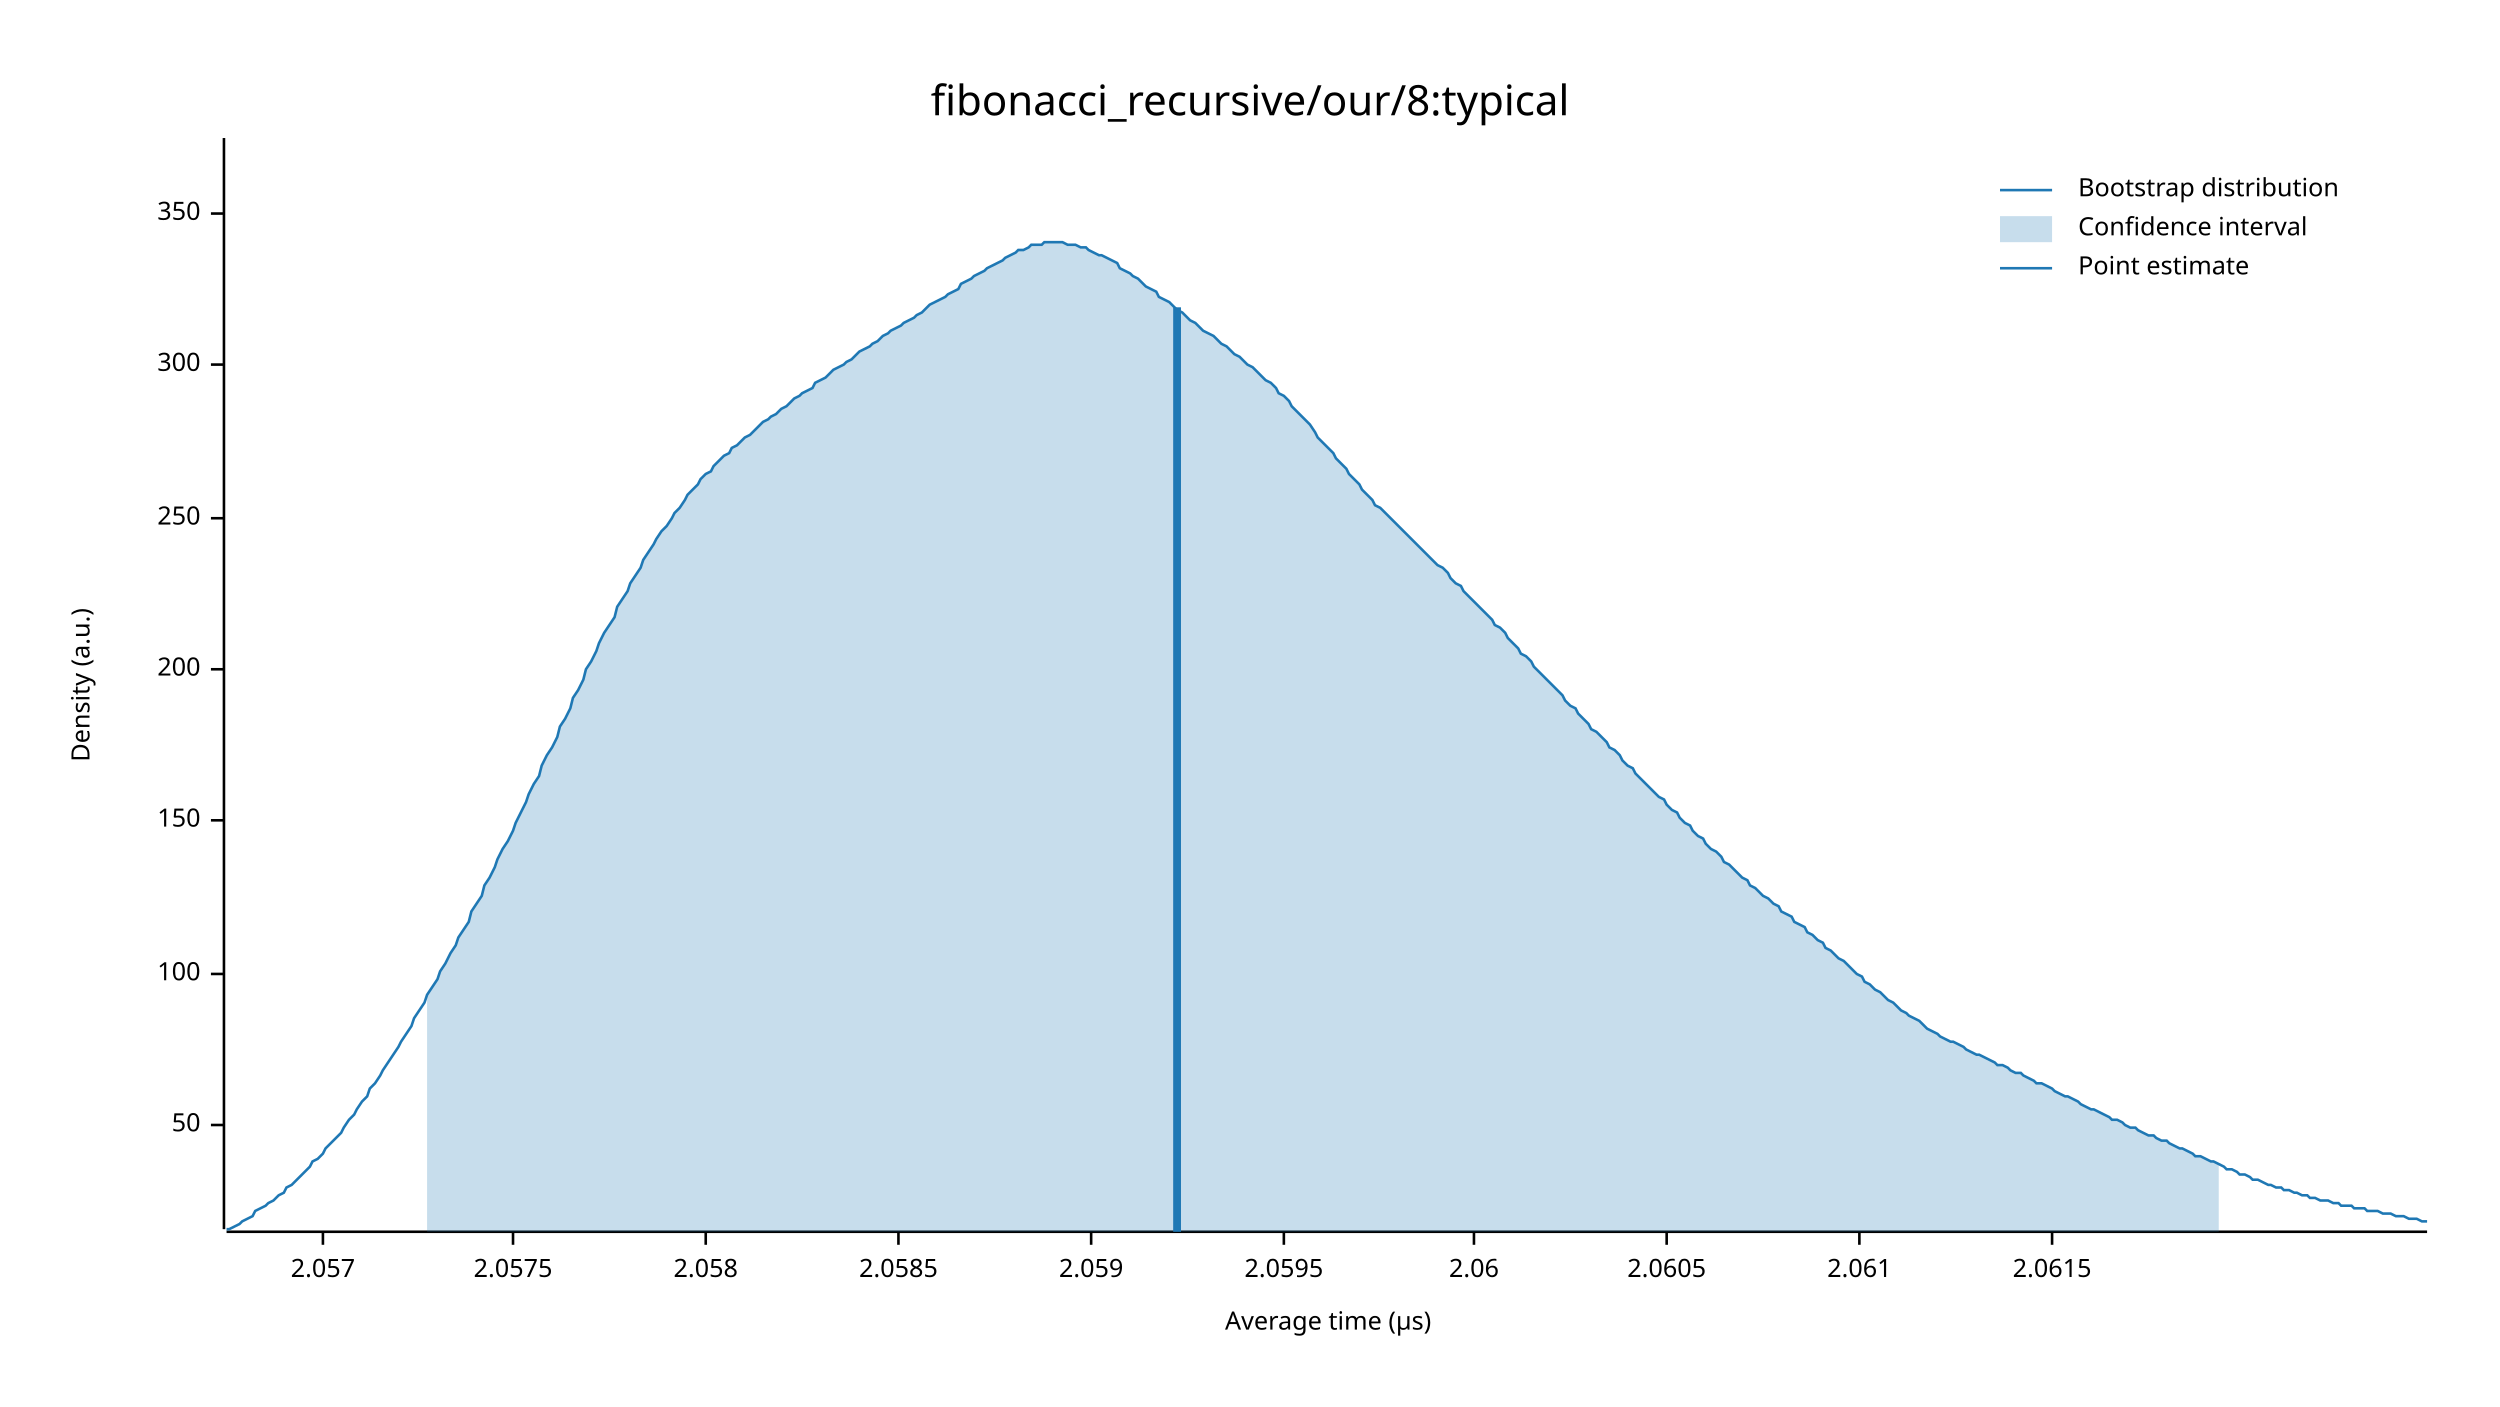
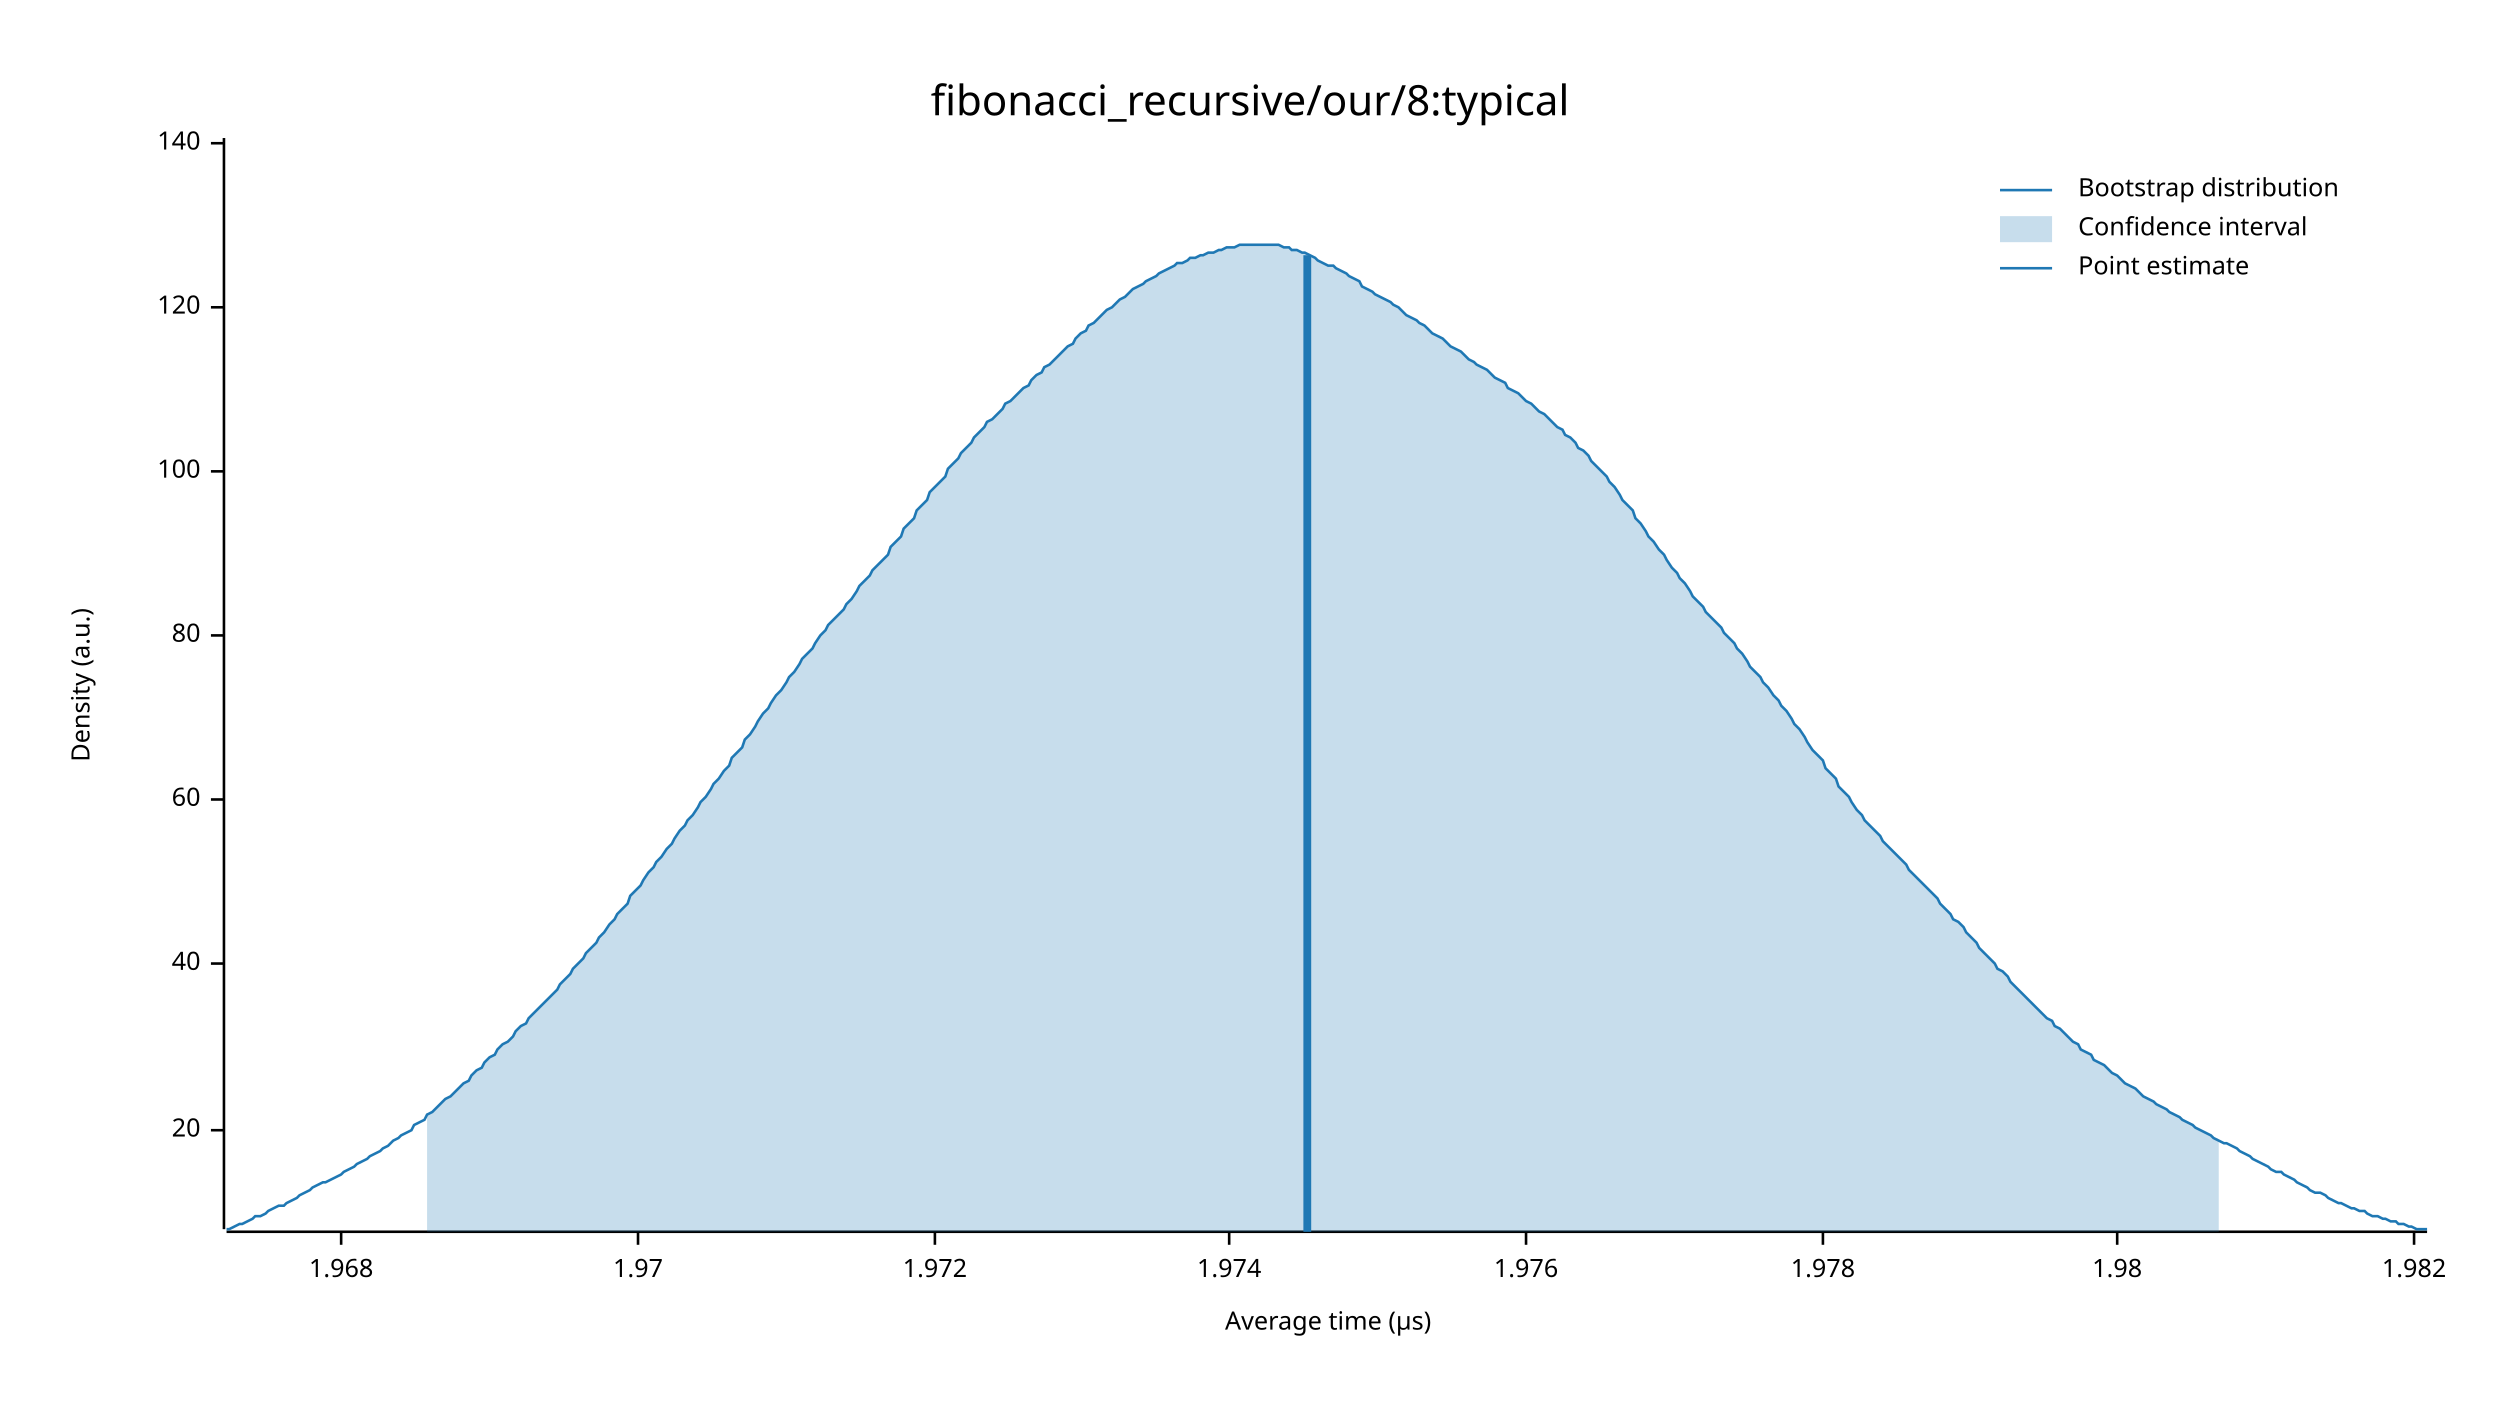
<svg xmlns="http://www.w3.org/2000/svg" width="960" height="540" viewBox="0 0 960 540">
  <text x="480" y="32" dy="0.76em" text-anchor="middle" font-family="sans-serif" font-size="16.129" opacity="1" fill="#000000">
fibonacci_recursive/our/8:typical
</text>
  <text x="27" y="263" dy="0.76em" text-anchor="middle" font-family="sans-serif" font-size="9.677" opacity="1" fill="#000000" transform="rotate(270, 27, 263)">
Density (a.u.)
</text>
  <text x="510" y="513" dy="-0.5ex" text-anchor="middle" font-family="sans-serif" font-size="9.677" opacity="1" fill="#000000">
Average time (µs)
</text>
  <polyline fill="none" opacity="1" stroke="#000000" stroke-width="1" points="86,53 86,472 " />
-   <text x="77" y="432" dy="0.5ex" text-anchor="end" font-family="sans-serif" font-size="9.677" opacity="1" fill="#000000">
- 50
+   <text x="77" y="434" dy="0.5ex" text-anchor="end" font-family="sans-serif" font-size="9.677" opacity="1" fill="#000000">
+ 20
</text>
-   <polyline fill="none" opacity="1" stroke="#000000" stroke-width="1" points="81,432 86,432 " />
-   <text x="77" y="374" dy="0.5ex" text-anchor="end" font-family="sans-serif" font-size="9.677" opacity="1" fill="#000000">
+   <polyline fill="none" opacity="1" stroke="#000000" stroke-width="1" points="81,434 86,434 " />
+   <text x="77" y="370" dy="0.5ex" text-anchor="end" font-family="sans-serif" font-size="9.677" opacity="1" fill="#000000">
+ 40
+ </text>
+   <polyline fill="none" opacity="1" stroke="#000000" stroke-width="1" points="81,370 86,370 " />
+   <text x="77" y="307" dy="0.5ex" text-anchor="end" font-family="sans-serif" font-size="9.677" opacity="1" fill="#000000">
+ 60
+ </text>
+   <polyline fill="none" opacity="1" stroke="#000000" stroke-width="1" points="81,307 86,307 " />
+   <text x="77" y="244" dy="0.5ex" text-anchor="end" font-family="sans-serif" font-size="9.677" opacity="1" fill="#000000">
+ 80
+ </text>
+   <polyline fill="none" opacity="1" stroke="#000000" stroke-width="1" points="81,244 86,244 " />
+   <text x="77" y="181" dy="0.5ex" text-anchor="end" font-family="sans-serif" font-size="9.677" opacity="1" fill="#000000">
100
</text>
-   <polyline fill="none" opacity="1" stroke="#000000" stroke-width="1" points="81,374 86,374 " />
-   <text x="77" y="315" dy="0.5ex" text-anchor="end" font-family="sans-serif" font-size="9.677" opacity="1" fill="#000000">
- 150
+   <polyline fill="none" opacity="1" stroke="#000000" stroke-width="1" points="81,181 86,181 " />
+   <text x="77" y="118" dy="0.5ex" text-anchor="end" font-family="sans-serif" font-size="9.677" opacity="1" fill="#000000">
+ 120
</text>
-   <polyline fill="none" opacity="1" stroke="#000000" stroke-width="1" points="81,315 86,315 " />
-   <text x="77" y="257" dy="0.5ex" text-anchor="end" font-family="sans-serif" font-size="9.677" opacity="1" fill="#000000">
- 200
+   <polyline fill="none" opacity="1" stroke="#000000" stroke-width="1" points="81,118 86,118 " />
+   <text x="77" y="55" dy="0.5ex" text-anchor="end" font-family="sans-serif" font-size="9.677" opacity="1" fill="#000000">
+ 140
</text>
-   <polyline fill="none" opacity="1" stroke="#000000" stroke-width="1" points="81,257 86,257 " />
-   <text x="77" y="199" dy="0.5ex" text-anchor="end" font-family="sans-serif" font-size="9.677" opacity="1" fill="#000000">
- 250
+   <polyline fill="none" opacity="1" stroke="#000000" stroke-width="1" points="81,55 86,55 " />
+   <polyline fill="none" opacity="1" stroke="#000000" stroke-width="1" points="87,473 932,473 " />
+   <text x="131" y="483" dy="0.76em" text-anchor="middle" font-family="sans-serif" font-size="9.677" opacity="1" fill="#000000">
+ 1.968
</text>
-   <polyline fill="none" opacity="1" stroke="#000000" stroke-width="1" points="81,199 86,199 " />
-   <text x="77" y="140" dy="0.5ex" text-anchor="end" font-family="sans-serif" font-size="9.677" opacity="1" fill="#000000">
- 300
+   <polyline fill="none" opacity="1" stroke="#000000" stroke-width="1" points="131,473 131,478 " />
+   <text x="245" y="483" dy="0.76em" text-anchor="middle" font-family="sans-serif" font-size="9.677" opacity="1" fill="#000000">
+ 1.97
</text>
-   <polyline fill="none" opacity="1" stroke="#000000" stroke-width="1" points="81,140 86,140 " />
-   <text x="77" y="82" dy="0.5ex" text-anchor="end" font-family="sans-serif" font-size="9.677" opacity="1" fill="#000000">
- 350
+   <polyline fill="none" opacity="1" stroke="#000000" stroke-width="1" points="245,473 245,478 " />
+   <text x="359" y="483" dy="0.76em" text-anchor="middle" font-family="sans-serif" font-size="9.677" opacity="1" fill="#000000">
+ 1.972
</text>
-   <polyline fill="none" opacity="1" stroke="#000000" stroke-width="1" points="81,82 86,82 " />
-   <polyline fill="none" opacity="1" stroke="#000000" stroke-width="1" points="87,473 932,473 " />
-   <text x="124" y="483" dy="0.76em" text-anchor="middle" font-family="sans-serif" font-size="9.677" opacity="1" fill="#000000">
- 2.057
+   <polyline fill="none" opacity="1" stroke="#000000" stroke-width="1" points="359,473 359,478 " />
+   <text x="472" y="483" dy="0.76em" text-anchor="middle" font-family="sans-serif" font-size="9.677" opacity="1" fill="#000000">
+ 1.974
</text>
-   <polyline fill="none" opacity="1" stroke="#000000" stroke-width="1" points="124,473 124,478 " />
-   <text x="197" y="483" dy="0.76em" text-anchor="middle" font-family="sans-serif" font-size="9.677" opacity="1" fill="#000000">
- 2.0575
+   <polyline fill="none" opacity="1" stroke="#000000" stroke-width="1" points="472,473 472,478 " />
+   <text x="586" y="483" dy="0.76em" text-anchor="middle" font-family="sans-serif" font-size="9.677" opacity="1" fill="#000000">
+ 1.976
</text>
-   <polyline fill="none" opacity="1" stroke="#000000" stroke-width="1" points="197,473 197,478 " />
-   <text x="271" y="483" dy="0.76em" text-anchor="middle" font-family="sans-serif" font-size="9.677" opacity="1" fill="#000000">
- 2.058
+   <polyline fill="none" opacity="1" stroke="#000000" stroke-width="1" points="586,473 586,478 " />
+   <text x="700" y="483" dy="0.76em" text-anchor="middle" font-family="sans-serif" font-size="9.677" opacity="1" fill="#000000">
+ 1.978
</text>
-   <polyline fill="none" opacity="1" stroke="#000000" stroke-width="1" points="271,473 271,478 " />
-   <text x="345" y="483" dy="0.76em" text-anchor="middle" font-family="sans-serif" font-size="9.677" opacity="1" fill="#000000">
- 2.0585
+   <polyline fill="none" opacity="1" stroke="#000000" stroke-width="1" points="700,473 700,478 " />
+   <text x="813" y="483" dy="0.76em" text-anchor="middle" font-family="sans-serif" font-size="9.677" opacity="1" fill="#000000">
+ 1.98
</text>
-   <polyline fill="none" opacity="1" stroke="#000000" stroke-width="1" points="345,473 345,478 " />
-   <text x="419" y="483" dy="0.76em" text-anchor="middle" font-family="sans-serif" font-size="9.677" opacity="1" fill="#000000">
- 2.059
+   <polyline fill="none" opacity="1" stroke="#000000" stroke-width="1" points="813,473 813,478 " />
+   <text x="927" y="483" dy="0.76em" text-anchor="middle" font-family="sans-serif" font-size="9.677" opacity="1" fill="#000000">
+ 1.982
</text>
-   <polyline fill="none" opacity="1" stroke="#000000" stroke-width="1" points="419,473 419,478 " />
-   <text x="493" y="483" dy="0.76em" text-anchor="middle" font-family="sans-serif" font-size="9.677" opacity="1" fill="#000000">
- 2.0595
- </text>
-   <polyline fill="none" opacity="1" stroke="#000000" stroke-width="1" points="493,473 493,478 " />
-   <text x="566" y="483" dy="0.76em" text-anchor="middle" font-family="sans-serif" font-size="9.677" opacity="1" fill="#000000">
- 2.06
- </text>
-   <polyline fill="none" opacity="1" stroke="#000000" stroke-width="1" points="566,473 566,478 " />
-   <text x="640" y="483" dy="0.76em" text-anchor="middle" font-family="sans-serif" font-size="9.677" opacity="1" fill="#000000">
- 2.0605
- </text>
-   <polyline fill="none" opacity="1" stroke="#000000" stroke-width="1" points="640,473 640,478 " />
-   <text x="714" y="483" dy="0.76em" text-anchor="middle" font-family="sans-serif" font-size="9.677" opacity="1" fill="#000000">
- 2.061
- </text>
-   <polyline fill="none" opacity="1" stroke="#000000" stroke-width="1" points="714,473 714,478 " />
-   <text x="788" y="483" dy="0.76em" text-anchor="middle" font-family="sans-serif" font-size="9.677" opacity="1" fill="#000000">
- 2.0615
- </text>
-   <polyline fill="none" opacity="1" stroke="#000000" stroke-width="1" points="788,473 788,478 " />
-   <polyline fill="none" opacity="1" stroke="#1F78B4" stroke-width="1" points="87,472 88,472 90,471 92,470 93,469 95,468 97,467 98,465 100,464 102,463 103,462 105,461 107,459 109,458 110,456 112,455 114,453 115,452 117,450 119,448 120,446 122,445 124,443 125,441 127,439 129,437 131,435 132,433 134,430 136,428 137,426 139,423 141,421 142,418 144,416 146,413 147,411 149,408 151,405 153,402 154,400 156,397 158,394 159,391 161,388 163,385 164,382 166,379 168,376 169,373 171,370 173,366 175,363 176,360 178,357 180,354 181,350 183,347 185,344 186,340 188,337 190,333 191,330 193,326 195,323 197,319 198,316 200,312 202,308 203,305 205,301 207,298 208,294 210,290 212,287 214,283 215,279 217,276 219,272 220,268 222,265 224,261 225,257 227,254 229,250 230,247 232,243 234,240 236,237 237,233 239,230 241,227 242,224 244,221 246,218 247,215 249,212 251,209 252,207 254,204 256,202 258,199 259,197 261,195 263,192 264,190 266,188 268,186 269,184 271,182 273,181 274,179 276,177 278,175 280,174 281,172 283,171 285,169 286,168 288,167 290,165 291,164 293,162 295,161 296,160 298,159 300,157 302,156 303,155 305,153 307,152 308,151 310,150 312,149 313,147 315,146 317,145 318,144 320,142 322,141 324,140 325,139 327,138 329,136 330,135 332,134 334,133 335,132 337,131 339,129 341,128 342,127 344,126 346,125 347,124 349,123 351,122 352,121 354,120 356,118 357,117 359,116 361,115 363,114 364,113 366,112 368,111 369,109 371,108 373,107 374,106 376,105 378,104 379,103 381,102 383,101 385,100 386,99 388,98 390,97 391,96 393,96 395,95 396,94 398,94 400,94 401,93 403,93 405,93 407,93 408,93 410,94 412,94 413,94 415,95 417,95 418,96 420,97 422,98 423,98 425,99 427,100 429,101 430,103 432,104 434,105 435,106 437,107 439,109 440,110 442,111 444,112 445,114 447,115 449,116 451,118 452,119 454,120 456,122 457,123 459,124 461,126 462,127 464,128 466,129 468,131 469,132 471,133 473,135 474,136 476,137 478,139 479,140 481,141 483,143 484,144 486,146 488,147 490,149 491,151 493,152 495,154 496,156 498,158 500,160 501,161 503,163 505,166 506,168 508,170 510,172 512,174 513,176 515,178 517,180 518,182 520,184 522,186 523,188 525,190 527,192 528,194 530,195 532,197 534,199 535,200 537,202 539,204 540,205 542,207 544,209 545,210 547,212 549,214 550,215 552,217 554,218 556,220 557,222 559,224 561,225 562,227 564,229 566,231 567,232 569,234 571,236 573,238 574,240 576,241 578,243 579,245 581,247 583,249 584,251 586,252 588,254 589,256 591,258 593,260 595,262 596,263 598,265 600,267 601,269 603,271 605,272 606,274 608,276 610,278 611,280 613,281 615,283 617,285 618,287 620,288 622,290 623,292 625,294 627,295 628,297 630,299 632,301 633,302 635,304 637,306 639,307 640,309 642,311 644,312 645,314 647,316 649,317 650,319 652,321 654,322 655,324 657,326 659,327 661,329 662,331 664,332 666,334 667,335 669,337 671,338 672,340 674,341 676,343 677,344 679,345 681,347 683,348 684,350 686,351 688,352 689,354 691,355 693,356 694,358 696,359 698,361 700,362 701,364 703,365 705,367 706,368 708,369 710,371 711,372 713,374 715,375 716,377 718,378 720,380 722,381 723,382 725,384 727,385 728,386 730,388 732,389 733,390 735,391 737,392 738,393 740,395 742,396 744,397 745,398 747,399 749,400 750,400 752,401 754,402 755,403 757,404 759,405 760,405 762,406 764,407 766,408 767,409 769,409 771,410 772,411 774,412 776,412 777,413 779,414 781,415 782,416 784,416 786,417 788,418 789,419 791,420 793,421 794,421 796,422 798,423 799,424 801,425 803,426 804,426 806,427 808,428 810,429 811,430 813,430 815,431 816,432 818,433 820,433 821,434 823,435 825,436 827,436 828,437 830,438 832,438 833,439 835,440 837,441 838,441 840,442 842,443 843,444 845,444 847,445 849,446 850,446 852,447 854,448 855,449 857,449 859,450 860,451 862,451 864,452 865,453 867,453 869,454 871,455 872,455 874,456 876,456 877,457 879,457 881,458 882,458 884,459 886,459 887,460 889,460 891,461 893,461 894,461 896,462 898,462 899,463 901,463 903,463 904,464 906,464 908,464 909,465 911,465 913,465 915,466 916,466 918,466 920,467 921,467 923,467 925,468 926,468 928,468 930,469 932,469 " />
-   <polygon opacity="0.25" fill="#1F78B4" points="164,382 166,379 168,376 169,373 171,370 173,366 175,363 176,360 178,357 180,354 181,350 183,347 185,344 186,340 188,337 190,333 191,330 193,326 195,323 197,319 198,316 200,312 202,308 203,305 205,301 207,298 208,294 210,290 212,287 214,283 215,279 217,276 219,272 220,268 222,265 224,261 225,257 227,254 229,250 230,247 232,243 234,240 236,237 237,233 239,230 241,227 242,224 244,221 246,218 247,215 249,212 251,209 252,207 254,204 256,202 258,199 259,197 261,195 263,192 264,190 266,188 268,186 269,184 271,182 273,181 274,179 276,177 278,175 280,174 281,172 283,171 285,169 286,168 288,167 290,165 291,164 293,162 295,161 296,160 298,159 300,157 302,156 303,155 305,153 307,152 308,151 310,150 312,149 313,147 315,146 317,145 318,144 320,142 322,141 324,140 325,139 327,138 329,136 330,135 332,134 334,133 335,132 337,131 339,129 341,128 342,127 344,126 346,125 347,124 349,123 351,122 352,121 354,120 356,118 357,117 359,116 361,115 363,114 364,113 366,112 368,111 369,109 371,108 373,107 374,106 376,105 378,104 379,103 381,102 383,101 385,100 386,99 388,98 390,97 391,96 393,96 395,95 396,94 398,94 400,94 401,93 403,93 405,93 407,93 408,93 410,94 412,94 413,94 415,95 417,95 418,96 420,97 422,98 423,98 425,99 427,100 429,101 430,103 432,104 434,105 435,106 437,107 439,109 440,110 442,111 444,112 445,114 447,115 449,116 451,118 452,119 454,120 456,122 457,123 459,124 461,126 462,127 464,128 466,129 468,131 469,132 471,133 473,135 474,136 476,137 478,139 479,140 481,141 483,143 484,144 486,146 488,147 490,149 491,151 493,152 495,154 496,156 498,158 500,160 501,161 503,163 505,166 506,168 508,170 510,172 512,174 513,176 515,178 517,180 518,182 520,184 522,186 523,188 525,190 527,192 528,194 530,195 532,197 534,199 535,200 537,202 539,204 540,205 542,207 544,209 545,210 547,212 549,214 550,215 552,217 554,218 556,220 557,222 559,224 561,225 562,227 564,229 566,231 567,232 569,234 571,236 573,238 574,240 576,241 578,243 579,245 581,247 583,249 584,251 586,252 588,254 589,256 591,258 593,260 595,262 596,263 598,265 600,267 601,269 603,271 605,272 606,274 608,276 610,278 611,280 613,281 615,283 617,285 618,287 620,288 622,290 623,292 625,294 627,295 628,297 630,299 632,301 633,302 635,304 637,306 639,307 640,309 642,311 644,312 645,314 647,316 649,317 650,319 652,321 654,322 655,324 657,326 659,327 661,329 662,331 664,332 666,334 667,335 669,337 671,338 672,340 674,341 676,343 677,344 679,345 681,347 683,348 684,350 686,351 688,352 689,354 691,355 693,356 694,358 696,359 698,361 700,362 701,364 703,365 705,367 706,368 708,369 710,371 711,372 713,374 715,375 716,377 718,378 720,380 722,381 723,382 725,384 727,385 728,386 730,388 732,389 733,390 735,391 737,392 738,393 740,395 742,396 744,397 745,398 747,399 749,400 750,400 752,401 754,402 755,403 757,404 759,405 760,405 762,406 764,407 766,408 767,409 769,409 771,410 772,411 774,412 776,412 777,413 779,414 781,415 782,416 784,416 786,417 788,418 789,419 791,420 793,421 794,421 796,422 798,423 799,424 801,425 803,426 804,426 806,427 808,428 810,429 811,430 813,430 815,431 816,432 818,433 820,433 821,434 823,435 825,436 827,436 828,437 830,438 832,438 833,439 835,440 837,441 838,441 840,442 842,443 843,444 845,444 847,445 849,446 850,446 852,447 852,473 164,473 " />
-   <polyline fill="none" opacity="1" stroke="#1F78B4" stroke-width="3" points="452,473 452,118 " />
+   <polyline fill="none" opacity="1" stroke="#000000" stroke-width="1" points="927,473 927,478 " />
+   <polyline fill="none" opacity="1" stroke="#1F78B4" stroke-width="1" points="87,472 88,472 90,471 92,470 93,470 95,469 97,468 98,467 100,467 102,466 103,465 105,464 107,463 109,463 110,462 112,461 114,460 115,459 117,458 119,457 120,456 122,455 124,454 125,454 127,453 129,452 131,451 132,450 134,449 136,448 137,447 139,446 141,445 142,444 144,443 146,442 147,441 149,440 151,438 153,437 154,436 156,435 158,434 159,432 161,431 163,430 164,428 166,427 168,425 169,424 171,422 173,421 175,419 176,418 178,416 180,415 181,413 183,411 185,410 186,408 188,406 190,405 191,403 193,401 195,400 197,398 198,396 200,394 202,393 203,391 205,389 207,387 208,386 210,384 212,382 214,380 215,378 217,376 219,374 220,372 222,370 224,368 225,366 227,364 229,362 230,360 232,358 234,355 236,353 237,351 239,349 241,347 242,344 244,342 246,340 247,338 249,335 251,333 252,331 254,329 256,326 258,324 259,322 261,319 263,317 264,315 266,313 268,310 269,308 271,306 273,303 274,301 276,299 278,296 280,294 281,291 283,289 285,287 286,284 288,282 290,279 291,277 293,274 295,272 296,270 298,267 300,265 302,262 303,260 305,258 307,255 308,253 310,251 312,249 313,247 315,244 317,242 318,240 320,238 322,236 324,234 325,232 327,230 329,227 330,225 332,223 334,221 335,219 337,217 339,215 341,213 342,210 344,208 346,206 347,203 349,201 351,199 352,196 354,194 356,192 357,189 359,187 361,185 363,183 364,180 366,178 368,176 369,174 371,172 373,170 374,168 376,166 378,164 379,162 381,161 383,159 385,157 386,155 388,154 390,152 391,151 393,149 395,148 396,146 398,144 400,143 401,141 403,140 405,138 407,136 408,135 410,133 412,132 413,130 415,128 417,127 418,125 420,124 422,122 423,121 425,119 427,118 429,116 430,115 432,114 434,112 435,111 437,110 439,109 440,108 442,107 444,106 445,105 447,104 449,103 451,102 452,101 454,101 456,100 457,99 459,99 461,98 462,98 464,97 466,97 468,96 469,96 471,95 473,95 474,95 476,94 478,94 479,94 481,94 483,94 484,94 486,94 488,94 490,94 491,94 493,95 495,95 496,96 498,96 500,97 501,97 503,98 505,99 506,100 508,101 510,102 512,102 513,103 515,104 517,105 518,106 520,107 522,108 523,110 525,111 527,112 528,113 530,114 532,115 534,116 535,117 537,118 539,120 540,121 542,122 544,123 545,124 547,125 549,127 550,128 552,129 554,130 556,132 557,133 559,134 561,135 562,136 564,138 566,139 567,140 569,141 571,142 573,144 574,145 576,146 578,147 579,149 581,150 583,151 584,152 586,154 588,155 589,156 591,158 593,159 595,161 596,162 598,164 600,165 601,167 603,168 605,170 606,172 608,173 610,175 611,177 613,179 615,181 617,183 618,185 620,187 622,190 623,192 625,194 627,196 628,199 630,201 632,204 633,206 635,208 637,211 639,213 640,215 642,218 644,220 645,222 647,224 649,227 650,229 652,231 654,233 655,235 657,237 659,239 661,241 662,243 664,245 666,247 667,249 669,251 671,254 672,256 674,258 676,260 677,262 679,264 681,267 683,269 684,271 686,273 688,276 689,278 691,280 693,283 694,285 696,288 698,290 700,292 701,295 703,297 705,299 706,302 708,304 710,306 711,308 713,311 715,313 716,315 718,317 720,319 722,321 723,323 725,325 727,327 728,328 730,330 732,332 733,334 735,336 737,338 738,339 740,341 742,343 744,345 745,347 747,349 749,351 750,353 752,354 754,356 755,358 757,360 759,362 760,364 762,366 764,368 766,370 767,372 769,373 771,375 772,377 774,379 776,381 777,382 779,384 781,386 782,387 784,389 786,391 788,392 789,394 791,395 793,397 794,398 796,400 798,401 799,403 801,404 803,405 804,407 806,408 808,409 810,411 811,412 813,413 815,415 816,416 818,417 820,418 821,419 823,421 825,422 827,423 828,424 830,425 832,426 833,427 835,428 837,429 838,430 840,431 842,432 843,433 845,434 847,435 849,436 850,437 852,438 854,439 855,439 857,440 859,441 860,442 862,443 864,444 865,445 867,446 869,447 871,448 872,449 874,450 876,450 877,451 879,452 881,453 882,454 884,455 886,456 887,457 889,458 891,458 893,459 894,460 896,461 898,462 899,462 901,463 903,464 904,464 906,465 908,465 909,466 911,467 913,467 915,468 916,468 918,469 920,469 921,470 923,470 925,471 926,471 928,472 930,472 932,472 " />
+   <polygon opacity="0.25" fill="#1F78B4" points="164,428 166,427 168,425 169,424 171,422 173,421 175,419 176,418 178,416 180,415 181,413 183,411 185,410 186,408 188,406 190,405 191,403 193,401 195,400 197,398 198,396 200,394 202,393 203,391 205,389 207,387 208,386 210,384 212,382 214,380 215,378 217,376 219,374 220,372 222,370 224,368 225,366 227,364 229,362 230,360 232,358 234,355 236,353 237,351 239,349 241,347 242,344 244,342 246,340 247,338 249,335 251,333 252,331 254,329 256,326 258,324 259,322 261,319 263,317 264,315 266,313 268,310 269,308 271,306 273,303 274,301 276,299 278,296 280,294 281,291 283,289 285,287 286,284 288,282 290,279 291,277 293,274 295,272 296,270 298,267 300,265 302,262 303,260 305,258 307,255 308,253 310,251 312,249 313,247 315,244 317,242 318,240 320,238 322,236 324,234 325,232 327,230 329,227 330,225 332,223 334,221 335,219 337,217 339,215 341,213 342,210 344,208 346,206 347,203 349,201 351,199 352,196 354,194 356,192 357,189 359,187 361,185 363,183 364,180 366,178 368,176 369,174 371,172 373,170 374,168 376,166 378,164 379,162 381,161 383,159 385,157 386,155 388,154 390,152 391,151 393,149 395,148 396,146 398,144 400,143 401,141 403,140 405,138 407,136 408,135 410,133 412,132 413,130 415,128 417,127 418,125 420,124 422,122 423,121 425,119 427,118 429,116 430,115 432,114 434,112 435,111 437,110 439,109 440,108 442,107 444,106 445,105 447,104 449,103 451,102 452,101 454,101 456,100 457,99 459,99 461,98 462,98 464,97 466,97 468,96 469,96 471,95 473,95 474,95 476,94 478,94 479,94 481,94 483,94 484,94 486,94 488,94 490,94 491,94 493,95 495,95 496,96 498,96 500,97 501,97 503,98 505,99 506,100 508,101 510,102 512,102 513,103 515,104 517,105 518,106 520,107 522,108 523,110 525,111 527,112 528,113 530,114 532,115 534,116 535,117 537,118 539,120 540,121 542,122 544,123 545,124 547,125 549,127 550,128 552,129 554,130 556,132 557,133 559,134 561,135 562,136 564,138 566,139 567,140 569,141 571,142 573,144 574,145 576,146 578,147 579,149 581,150 583,151 584,152 586,154 588,155 589,156 591,158 593,159 595,161 596,162 598,164 600,165 601,167 603,168 605,170 606,172 608,173 610,175 611,177 613,179 615,181 617,183 618,185 620,187 622,190 623,192 625,194 627,196 628,199 630,201 632,204 633,206 635,208 637,211 639,213 640,215 642,218 644,220 645,222 647,224 649,227 650,229 652,231 654,233 655,235 657,237 659,239 661,241 662,243 664,245 666,247 667,249 669,251 671,254 672,256 674,258 676,260 677,262 679,264 681,267 683,269 684,271 686,273 688,276 689,278 691,280 693,283 694,285 696,288 698,290 700,292 701,295 703,297 705,299 706,302 708,304 710,306 711,308 713,311 715,313 716,315 718,317 720,319 722,321 723,323 725,325 727,327 728,328 730,330 732,332 733,334 735,336 737,338 738,339 740,341 742,343 744,345 745,347 747,349 749,351 750,353 752,354 754,356 755,358 757,360 759,362 760,364 762,366 764,368 766,370 767,372 769,373 771,375 772,377 774,379 776,381 777,382 779,384 781,386 782,387 784,389 786,391 788,392 789,394 791,395 793,397 794,398 796,400 798,401 799,403 801,404 803,405 804,407 806,408 808,409 810,411 811,412 813,413 815,415 816,416 818,417 820,418 821,419 823,421 825,422 827,423 828,424 830,425 832,426 833,427 835,428 837,429 838,430 840,431 842,432 843,433 845,434 847,435 849,436 850,437 852,438 852,473 164,473 " />
+   <polyline fill="none" opacity="1" stroke="#1F78B4" stroke-width="3" points="502,473 502,98 " />
  <text x="798" y="68" dy="0.76em" text-anchor="start" font-family="sans-serif" font-size="9.677" opacity="1" fill="#000000">
Bootstrap distribution
</text>
  <text x="798" y="83" dy="0.76em" text-anchor="start" font-family="sans-serif" font-size="9.677" opacity="1" fill="#000000">
Confidence interval
</text>
  <text x="798" y="98" dy="0.76em" text-anchor="start" font-family="sans-serif" font-size="9.677" opacity="1" fill="#000000">
Point estimate
</text>
  <polyline fill="none" opacity="1" stroke="#1F78B4" stroke-width="1" points="768,73 788,73 " />
  <rect x="768" y="83" width="20" height="10" opacity="0.25" fill="#1F78B4" stroke="none" />
  <polyline fill="none" opacity="1" stroke="#1F78B4" stroke-width="1" points="768,103 788,103 " />
</svg>
